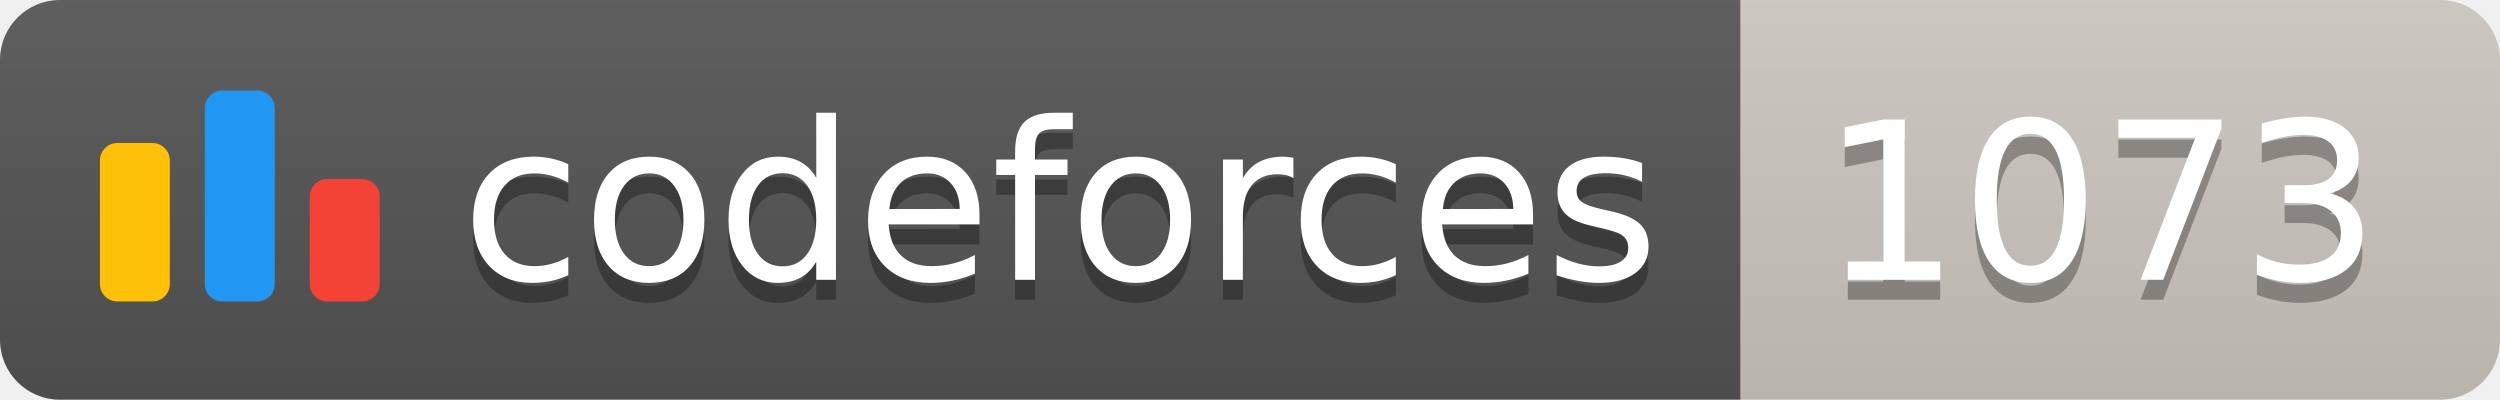
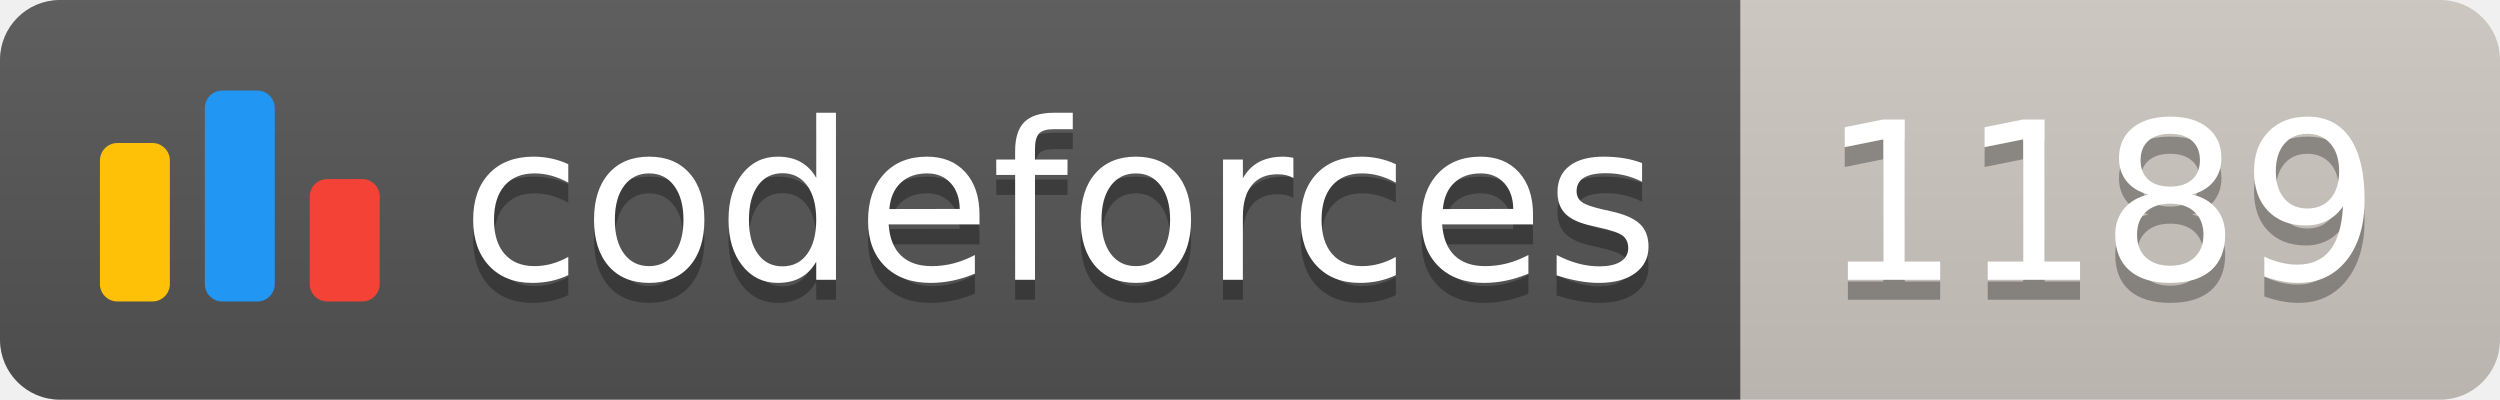
<svg xmlns="http://www.w3.org/2000/svg" width="125.1" height="20">
  <linearGradient id="smooth" x2="0" y2="100%">
    <stop offset="0" stop-color="#bbb" stop-opacity=".1" />
    <stop offset="1" stop-opacity=".1" />
  </linearGradient>
  <clipPath id="round">
    <rect width="125.1" height="20" rx="3" fill="#fff" />
  </clipPath>
  <g clip-path="url(#round)">
    <rect width="87.1" height="20" fill="#555" />
    <rect x="87.1" width="38.0" height="20" fill="#cec8c1" />
    <rect width="125.1" height="20" fill="url(#smooth)" />
  </g>
  <g fill="#fff" text-anchor="middle" font-family="DejaVu Sans,Verdana,Geneva,sans-serif" font-size="110">
    <svg x="5" y="3" class="logo" width="14" height="14" viewBox="0 0 32 25" fill="none">
      <rect y="6" width="8" height="18.125" rx="2" fill="#FFC107" />
      <rect x="24" y="10.125" width="8" height="14" rx="2" fill="#F44336" />
      <rect x="12" width="8" height="24.125" rx="2" fill="#2196F3" />
    </svg>
    <text x="530.5" y="150" fill="#010101" fill-opacity=".3" transform="scale(0.1)" textLength="601.0" lengthAdjust="spacing">codeforces
        </text>
    <text x="530.5" y="140" transform="scale(0.1)" textLength="601.0" lengthAdjust="spacing">codeforces</text>
-     <text x="1051.0" y="150" fill="#010101" fill-opacity=".3" transform="scale(0.1)" textLength="280.0" lengthAdjust="spacing">1073
+     <text x="1051.0" y="150" fill="#010101" fill-opacity=".3" transform="scale(0.1)" textLength="280.0" lengthAdjust="spacing">1189
        </text>
-     <text x="1051.0" y="140" transform="scale(0.1)" textLength="280.0" lengthAdjust="spacing">1073</text>
+     <text x="1051.0" y="140" transform="scale(0.1)" textLength="280.0" lengthAdjust="spacing">1189</text>
  </g>
</svg>
